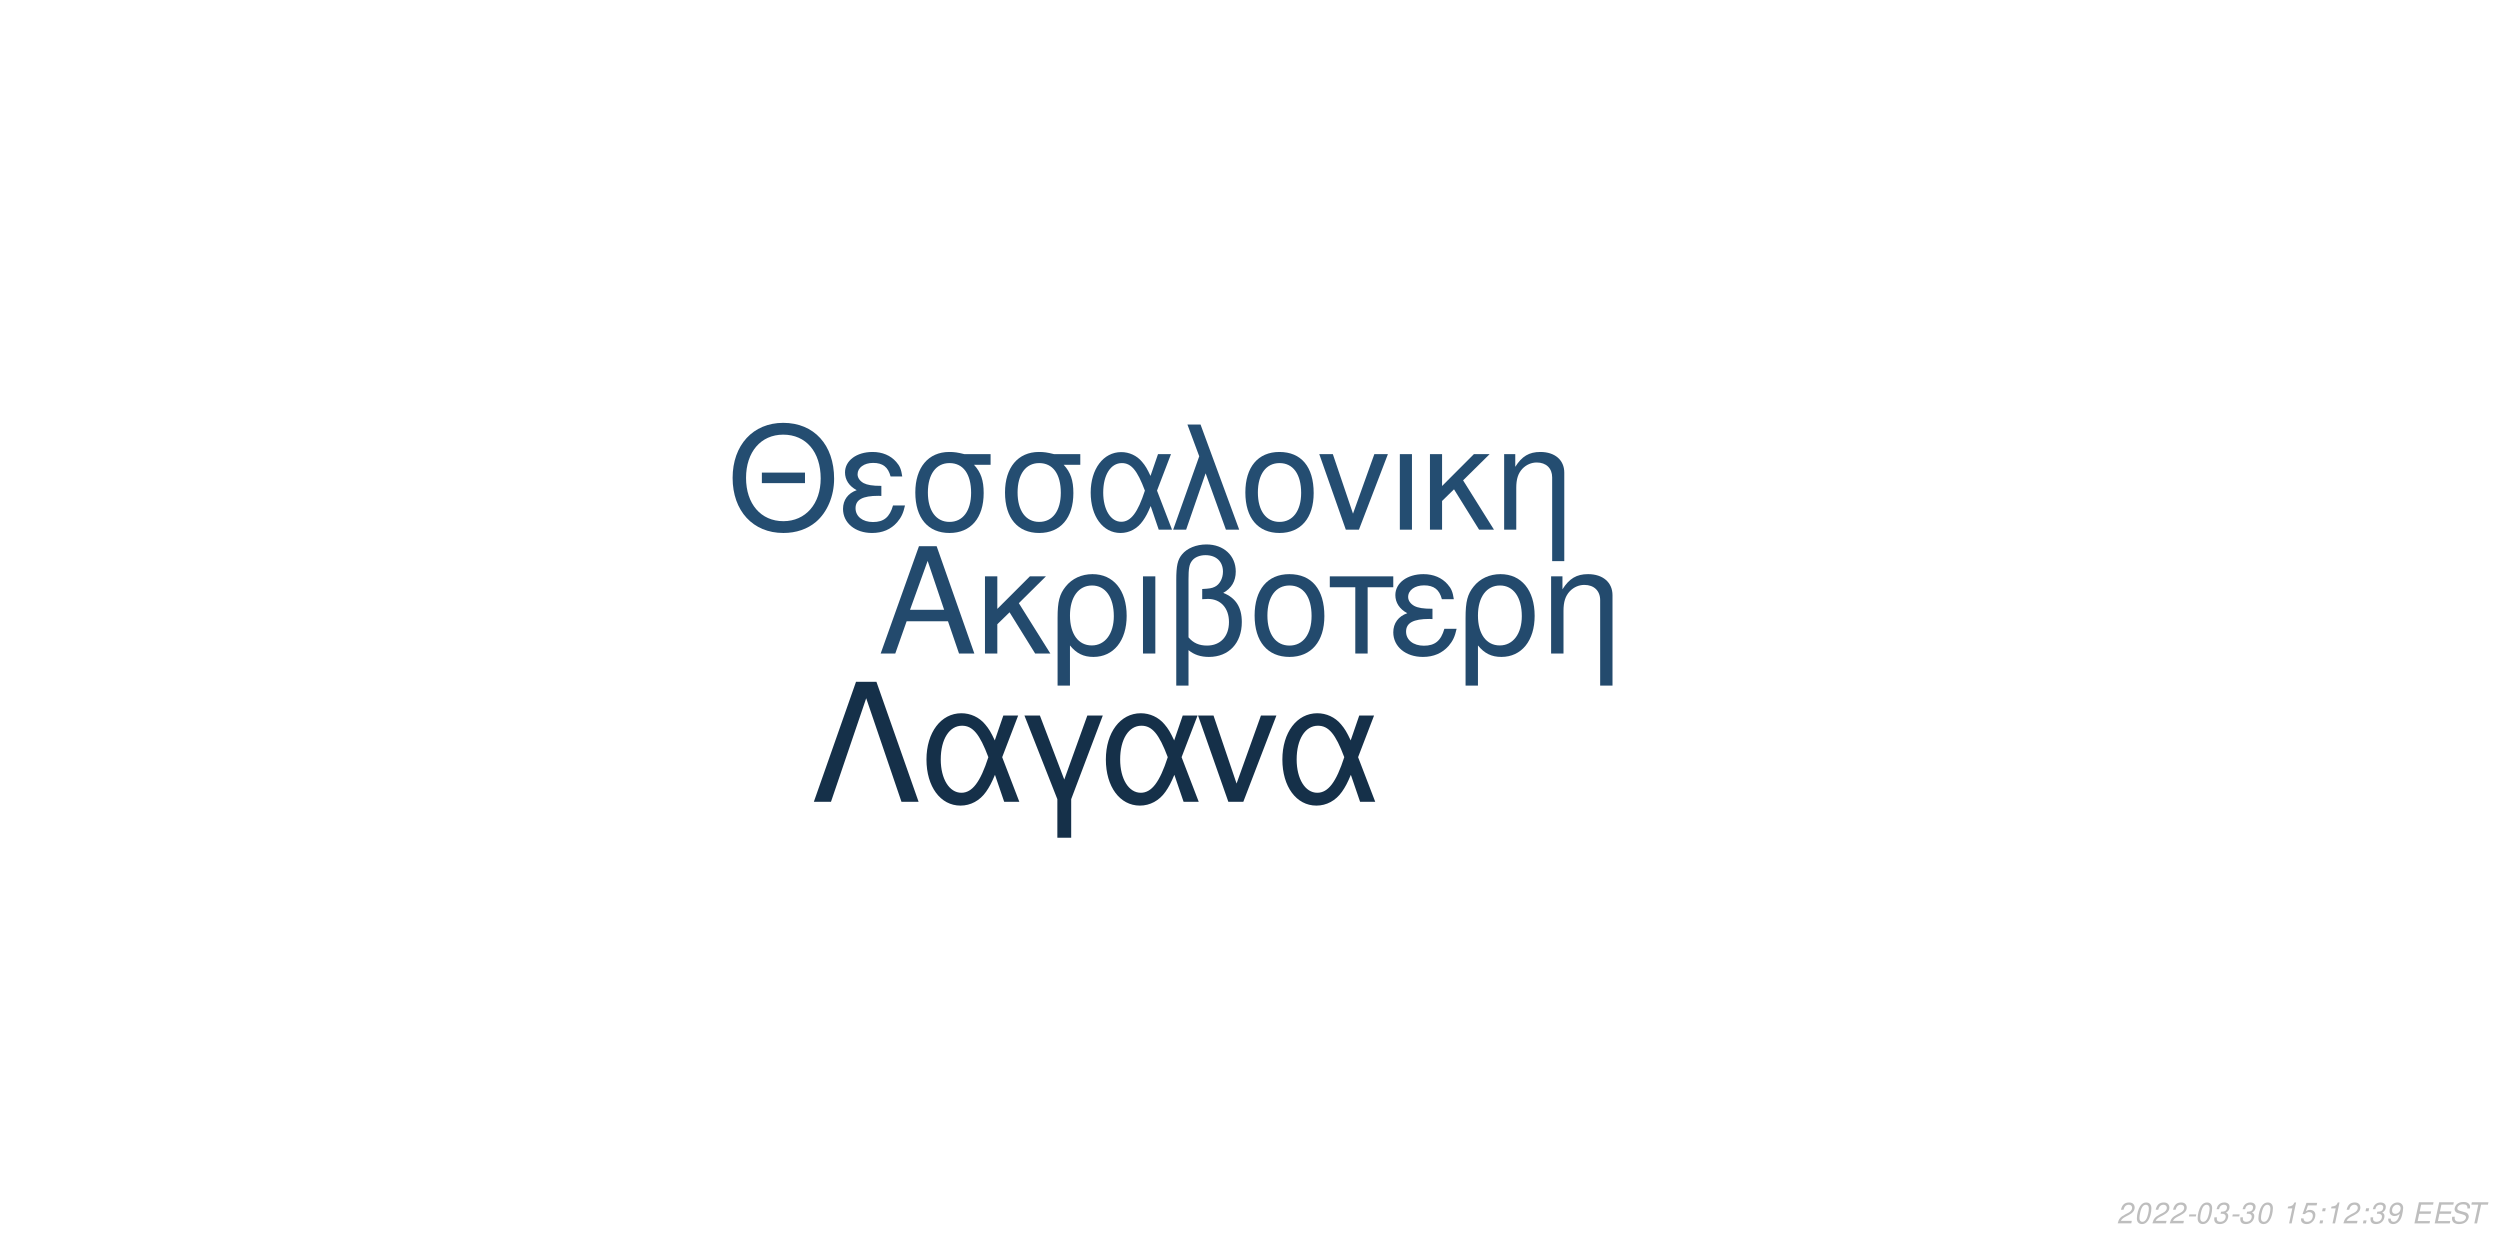
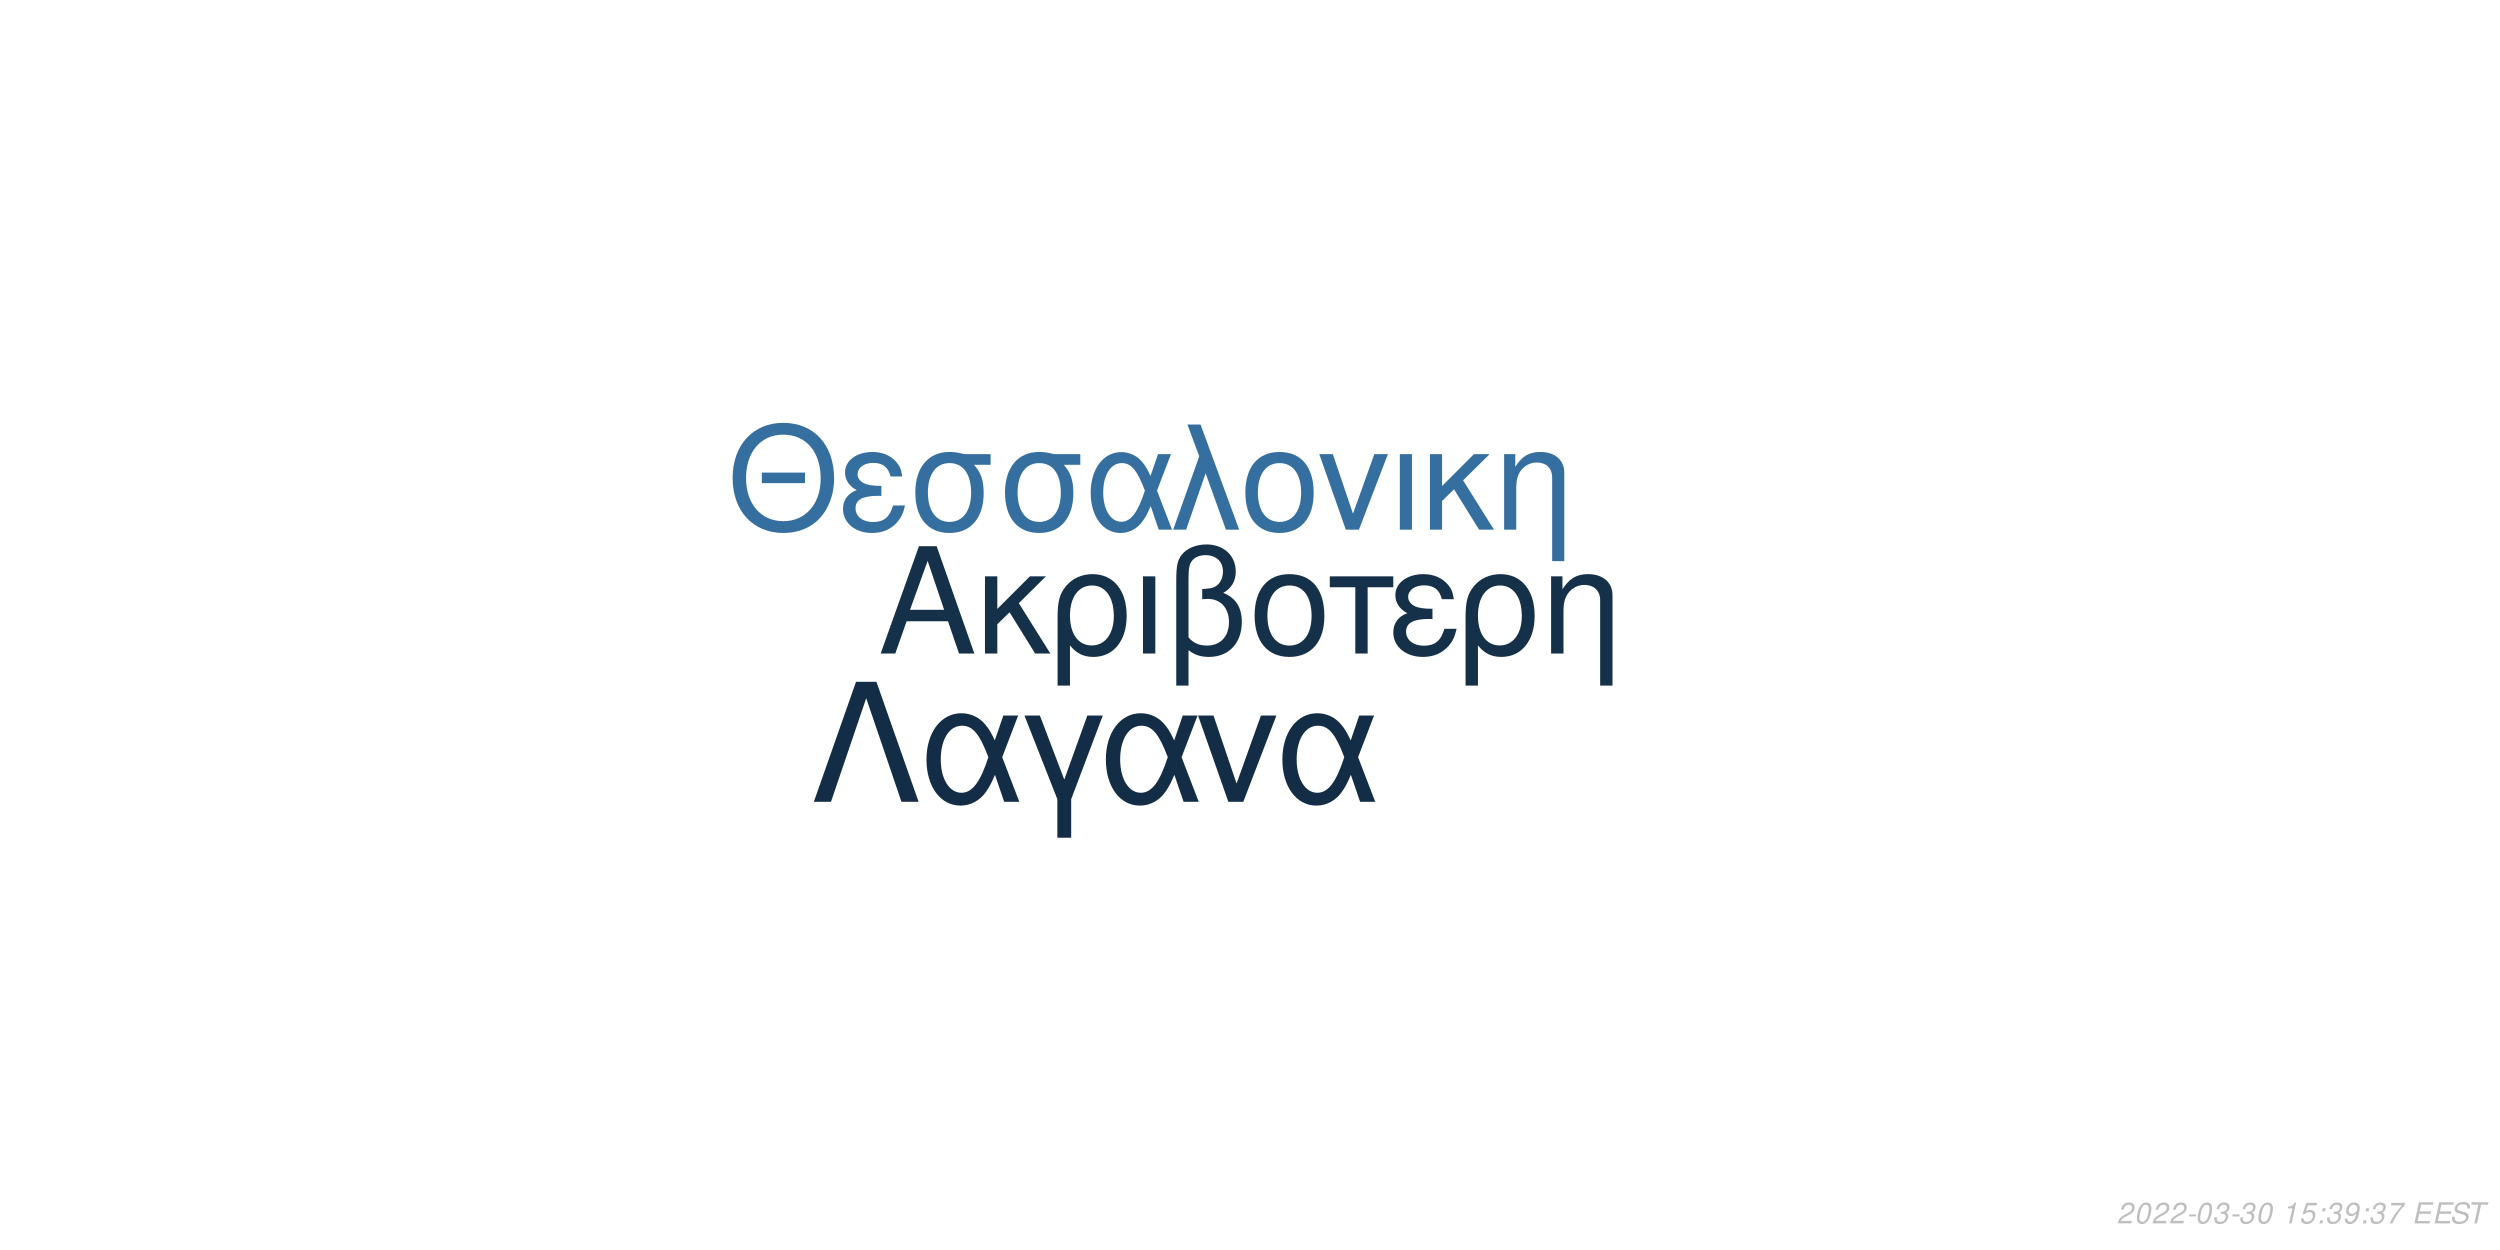
<svg xmlns="http://www.w3.org/2000/svg" xmlns:xlink="http://www.w3.org/1999/xlink" width="864pt" height="432pt" viewBox="0 0 864 432" version="1.1">
  <defs>
    <g>
      <symbol overflow="visible" id="glyph0-0">
        <path style="stroke:none;" d="" />
      </symbol>
      <symbol overflow="visible" id="glyph0-1">
        <path style="stroke:none;" d="M 24.125 -11.141 L 27.938 0 L 33.234 0 L 20.203 -37.094 L 14.094 -37.094 L 0.859 0 L 5.906 0 L 9.828 -11.141 Z M 22.797 -15.109 L 11 -15.109 L 17.094 -32.016 Z M 22.797 -15.109 " />
      </symbol>
      <symbol overflow="visible" id="glyph0-2">
        <path style="stroke:none;" d="M 7.172 -15.422 L 7.172 -26.672 L 2.906 -26.672 L 2.906 0 L 7.172 0 L 7.172 -10.125 L 11.406 -14.25 L 20.25 0 L 25.5 0 L 14.609 -17.406 L 23.969 -26.672 L 18.422 -26.672 Z M 7.172 -15.422 " />
      </symbol>
      <symbol overflow="visible" id="glyph0-3">
        <path style="stroke:none;" d="M 3 11.094 L 7.281 11.094 L 7.281 -2.797 C 9.516 -0.047 11.953 1.172 15.375 1.172 C 22.344 1.172 26.875 -4.422 26.875 -13.031 C 26.875 -21.891 22.297 -27.438 15.062 -27.438 C 11.297 -27.438 7.984 -25.906 5.797 -23.156 C 3.672 -20.516 3 -17.969 3 -12.359 Z M 14.906 -23.516 C 19.547 -23.516 22.438 -19.438 22.438 -12.922 C 22.438 -6.812 19.391 -2.797 14.812 -2.797 C 10.172 -2.797 7.281 -6.766 7.281 -13.125 C 7.281 -19.484 10.234 -23.516 14.906 -23.516 Z M 14.906 -23.516 " />
      </symbol>
      <symbol overflow="visible" id="glyph0-4">
        <path style="stroke:none;" d="M 3.516 0 L 7.781 0 L 7.781 -26.672 L 3.516 -26.672 Z M 3.516 0 " />
      </symbol>
      <symbol overflow="visible" id="glyph0-5">
        <path style="stroke:none;" d="M 4.016 11.094 L 8.25 11.094 L 8.25 -1.172 C 10.172 0.406 12.422 1.172 15.312 1.172 C 22.188 1.172 26.672 -3.609 26.672 -10.891 C 26.672 -15.984 24.578 -19.234 20.25 -20.969 C 23.109 -22.547 24.578 -25.031 24.578 -28.344 C 24.578 -33.844 20.406 -37.703 14.453 -37.703 C 10.938 -37.703 7.734 -36.391 6 -34.25 C 4.484 -32.422 4.016 -30.328 4.016 -25.391 Z M 8.25 -25.656 C 8.25 -29.359 8.5 -30.844 9.469 -32.062 C 10.375 -33.281 12.156 -34 14.094 -34 C 17.812 -34 20.156 -31.812 20.156 -28.297 C 20.156 -25.953 18.984 -23.812 17.297 -23.047 C 16.281 -22.547 15.469 -22.438 12.984 -22.297 L 12.984 -18.781 C 13.734 -18.828 14.344 -18.875 14.969 -18.875 C 19.344 -18.875 22.234 -15.719 22.234 -10.891 C 22.234 -5.906 19.281 -2.75 14.656 -2.75 C 11.953 -2.75 9.922 -3.609 8.25 -5.594 Z M 8.25 -25.656 " />
      </symbol>
      <symbol overflow="visible" id="glyph0-6">
        <path style="stroke:none;" d="M 14.094 -27.438 C 6.562 -27.438 2.094 -22.094 2.094 -13.125 C 2.094 -4.125 6.562 1.172 14.141 1.172 C 21.672 1.172 26.203 -4.172 26.203 -12.922 C 26.203 -22.188 21.828 -27.438 14.094 -27.438 Z M 14.141 -23.516 C 18.938 -23.516 21.781 -19.594 21.781 -12.984 C 21.781 -6.672 18.828 -2.75 14.141 -2.75 C 9.422 -2.75 6.516 -6.672 6.516 -13.125 C 6.516 -19.594 9.422 -23.516 14.141 -23.516 Z M 14.141 -23.516 " />
      </symbol>
      <symbol overflow="visible" id="glyph0-7">
        <path style="stroke:none;" d="M 7.891 0 L 12.156 0 L 12.156 -22.906 L 21.016 -22.906 L 21.016 -26.672 L -0.922 -26.672 L -0.922 -22.906 L 7.891 -22.906 Z M 7.891 0 " />
      </symbol>
      <symbol overflow="visible" id="glyph0-8">
        <path style="stroke:none;" d="M 14.562 -15.469 C 11.344 -15.469 9.562 -15.781 8.297 -16.438 C 6.922 -17.203 6.156 -18.328 6.156 -19.547 C 6.156 -21.891 8.453 -23.562 11.656 -23.562 C 15.062 -23.562 16.953 -22.094 17.812 -18.781 L 21.938 -18.781 C 21.578 -21.266 21.062 -22.5 19.797 -23.922 C 17.812 -26.203 14.906 -27.438 11.453 -27.438 C 5.797 -27.438 1.734 -24.375 1.734 -20.203 C 1.734 -17.609 3.156 -15.375 5.859 -13.938 C 2.797 -12.875 1.016 -10.484 1.016 -7.328 C 1.016 -2.391 5.297 1.172 11.25 1.172 C 14.969 1.172 17.906 -0.109 20.156 -2.641 C 21.578 -4.328 22.297 -5.797 22.906 -8.547 L 18.672 -8.547 C 17.5 -4.422 15.422 -2.703 11.609 -2.703 C 7.938 -2.703 5.438 -4.688 5.438 -7.578 C 5.438 -10.578 7.938 -11.953 13.484 -11.953 C 13.641 -11.953 14.094 -11.953 14.562 -11.906 Z M 14.562 -15.469 " />
      </symbol>
      <symbol overflow="visible" id="glyph0-9">
        <path style="stroke:none;" d="M 3.562 -26.672 L 3.562 0 L 7.844 0 L 7.844 -14.703 C 7.844 -17.906 8.5 -19.891 10.031 -21.531 C 11.406 -22.953 13.188 -23.719 15.062 -23.719 C 18.375 -23.719 20.516 -21.672 20.516 -18.469 L 20.516 11.094 L 24.781 11.094 L 24.781 -20.156 C 24.781 -24.578 21.469 -27.438 16.328 -27.438 C 12.359 -27.438 9.828 -25.906 7.484 -22.188 L 7.484 -26.672 Z M 3.562 -26.672 " />
      </symbol>
      <symbol overflow="visible" id="glyph1-0">
        <path style="stroke:none;" d="" />
      </symbol>
      <symbol overflow="visible" id="glyph1-1">
        <path style="stroke:none;" d="M 26.859 -19.734 L 11.953 -19.734 L 11.953 -16.094 L 26.859 -16.094 Z M 19.328 -36.922 C 8.922 -36.922 1.844 -29.25 1.844 -17.891 C 1.844 -6.484 8.875 1.141 19.391 1.141 C 23.812 1.141 27.703 -0.203 30.641 -2.688 C 34.578 -6.031 36.922 -11.656 36.922 -17.594 C 36.922 -29.297 30 -36.922 19.328 -36.922 Z M 19.328 -32.844 C 27.203 -32.844 32.281 -26.906 32.281 -17.688 C 32.281 -8.922 27.062 -2.938 19.391 -2.938 C 11.609 -2.938 6.484 -8.922 6.484 -17.891 C 6.484 -26.859 11.609 -32.844 19.328 -32.844 Z M 19.328 -32.844 " />
      </symbol>
      <symbol overflow="visible" id="glyph1-2">
        <path style="stroke:none;" d="M 14.25 -15.141 C 11.109 -15.141 9.375 -15.453 8.125 -16.094 C 6.781 -16.844 6.031 -17.938 6.031 -19.141 C 6.031 -21.422 8.266 -23.078 11.406 -23.078 C 14.75 -23.078 16.594 -21.625 17.438 -18.391 L 21.469 -18.391 C 21.125 -20.828 20.625 -22.031 19.391 -23.422 C 17.438 -25.656 14.594 -26.859 11.219 -26.859 C 5.688 -26.859 1.688 -23.875 1.688 -19.781 C 1.688 -17.234 3.094 -15.047 5.734 -13.656 C 2.734 -12.609 1 -10.266 1 -7.172 C 1 -2.344 5.188 1.141 11.016 1.141 C 14.656 1.141 17.547 -0.094 19.734 -2.594 C 21.125 -4.234 21.828 -5.688 22.422 -8.375 L 18.281 -8.375 C 17.141 -4.328 15.094 -2.641 11.359 -2.641 C 7.766 -2.641 5.328 -4.578 5.328 -7.422 C 5.328 -10.359 7.766 -11.703 13.203 -11.703 C 13.359 -11.703 13.797 -11.703 14.25 -11.656 Z M 14.25 -15.141 " />
      </symbol>
      <symbol overflow="visible" id="glyph1-3">
        <path style="stroke:none;" d="M 29 -26.109 L 19.938 -26.109 C 17.594 -26.703 16.438 -26.859 14.703 -26.859 C 7.469 -26.859 2.984 -21.469 2.984 -12.859 C 2.984 -4.031 7.375 1.141 14.797 1.141 C 22.172 1.141 26.609 -4.078 26.609 -12.656 C 26.609 -17.047 25.656 -19.828 23.266 -22.422 L 29 -22.422 Z M 14.797 -23.016 C 19.531 -23.016 22.266 -19.234 22.266 -12.75 C 22.266 -6.531 19.438 -2.688 14.797 -2.688 C 10.172 -2.688 7.328 -6.531 7.328 -12.859 C 7.328 -19.188 10.172 -23.016 14.797 -23.016 Z M 14.797 -23.016 " />
      </symbol>
      <symbol overflow="visible" id="glyph1-4">
        <path style="stroke:none;" d="M 29.344 -26.109 L 24.859 -26.109 L 22.266 -18.578 C 21.125 -21.031 20.484 -22.125 19.328 -23.469 C 17.547 -25.609 14.906 -26.812 12.156 -26.812 C 5.984 -26.812 1.594 -20.984 1.594 -12.812 C 1.594 -4.578 5.828 1.141 11.906 1.141 C 14.953 1.141 17.734 -0.344 19.625 -3.047 C 20.672 -4.531 21.281 -5.688 22.328 -8.172 L 25.109 0 L 29.703 0 L 24.516 -13.5 Z M 20.328 -13.5 C 17.891 -5.922 15.453 -2.734 12.156 -2.734 C 8.516 -2.734 5.922 -6.922 5.922 -12.812 C 5.922 -18.938 8.516 -23.016 12.359 -23.016 C 15.594 -23.016 17.688 -20.531 20.328 -13.5 Z M 20.328 -13.5 " />
      </symbol>
      <symbol overflow="visible" id="glyph1-5">
        <path style="stroke:none;" d="M 1.094 0 L 5.578 0 L 12.312 -19.484 L 19.328 0 L 23.922 0 L 10.562 -36.328 L 6.031 -36.328 L 10.109 -25.359 Z M 1.094 0 " />
      </symbol>
      <symbol overflow="visible" id="glyph1-6">
        <path style="stroke:none;" d="M 13.797 -26.859 C 6.422 -26.859 2.047 -21.625 2.047 -12.859 C 2.047 -4.031 6.422 1.141 13.859 1.141 C 21.234 1.141 25.656 -4.078 25.656 -12.656 C 25.656 -21.719 21.375 -26.859 13.797 -26.859 Z M 13.859 -23.016 C 18.531 -23.016 21.328 -19.188 21.328 -12.703 C 21.328 -6.531 18.438 -2.688 13.859 -2.688 C 9.219 -2.688 6.375 -6.531 6.375 -12.859 C 6.375 -19.188 9.219 -23.016 13.859 -23.016 Z M 13.859 -23.016 " />
      </symbol>
      <symbol overflow="visible" id="glyph1-7">
        <path style="stroke:none;" d="M 14.297 0 L 24.312 -26.109 L 19.625 -26.109 L 12.25 -5.531 L 5.281 -26.109 L 0.594 -26.109 L 9.766 0 Z M 14.297 0 " />
      </symbol>
      <symbol overflow="visible" id="glyph1-8">
        <path style="stroke:none;" d="M 3.438 0 L 7.625 0 L 7.625 -26.109 L 3.438 -26.109 Z M 3.438 0 " />
      </symbol>
      <symbol overflow="visible" id="glyph1-9">
        <path style="stroke:none;" d="M 7.031 -15.094 L 7.031 -26.109 L 2.844 -26.109 L 2.844 0 L 7.031 0 L 7.031 -9.922 L 11.156 -13.953 L 19.828 0 L 24.969 0 L 14.297 -17.047 L 23.469 -26.109 L 18.031 -26.109 Z M 7.031 -15.094 " />
      </symbol>
      <symbol overflow="visible" id="glyph1-10">
        <path style="stroke:none;" d="M 3.484 -26.109 L 3.484 0 L 7.672 0 L 7.672 -14.406 C 7.672 -17.547 8.328 -19.484 9.812 -21.078 C 11.156 -22.469 12.906 -23.219 14.75 -23.219 C 17.984 -23.219 20.078 -21.234 20.078 -18.094 L 20.078 10.859 L 24.266 10.859 L 24.266 -19.734 C 24.266 -24.062 21.031 -26.859 16 -26.859 C 12.109 -26.859 9.609 -25.359 7.328 -21.719 L 7.328 -26.109 Z M 3.484 -26.109 " />
      </symbol>
      <symbol overflow="visible" id="glyph2-0">
        <path style="stroke:none;" d="" />
      </symbol>
      <symbol overflow="visible" id="glyph2-1">
        <path style="stroke:none;" d="M 22.531 -41.484 L 15.484 -41.484 L 0.906 0 L 6.828 0 L 19 -35.797 L 31.188 0 L 37.109 0 Z M 22.531 -41.484 " />
      </symbol>
      <symbol overflow="visible" id="glyph2-2">
        <path style="stroke:none;" d="M 33.516 -29.812 L 28.391 -29.812 L 25.438 -21.219 C 24.125 -24.016 23.391 -25.266 22.078 -26.797 C 20.031 -29.25 17.016 -30.609 13.891 -30.609 C 6.828 -30.609 1.828 -23.953 1.828 -14.625 C 1.828 -5.234 6.656 1.312 13.594 1.312 C 17.078 1.312 20.266 -0.391 22.422 -3.469 C 23.609 -5.172 24.297 -6.484 25.5 -9.328 L 28.688 0 L 33.922 0 L 28 -15.422 Z M 23.219 -15.422 C 20.422 -6.766 17.641 -3.125 13.891 -3.125 C 9.734 -3.125 6.766 -7.906 6.766 -14.625 C 6.766 -21.625 9.734 -26.297 14.109 -26.297 C 17.812 -26.297 20.203 -23.453 23.219 -15.422 Z M 23.219 -15.422 " />
      </symbol>
      <symbol overflow="visible" id="glyph2-3">
        <path style="stroke:none;" d="M 12.062 12.406 L 16.844 12.406 L 16.844 -0.906 L 27.766 -29.812 L 22.422 -29.812 L 14.453 -7.688 L 6.031 -29.812 L 0.688 -29.812 L 12.062 -0.906 Z M 12.062 12.406 " />
      </symbol>
      <symbol overflow="visible" id="glyph2-4">
        <path style="stroke:none;" d="M 16.328 0 L 27.766 -29.812 L 22.422 -29.812 L 14 -6.312 L 6.031 -29.812 L 0.688 -29.812 L 11.156 0 Z M 16.328 0 " />
      </symbol>
      <symbol overflow="visible" id="glyph3-0">
        <path style="stroke:none;" d="" />
      </symbol>
      <symbol overflow="visible" id="glyph3-1">
        <path style="stroke:none;" d="M 5.234 -0.875 L 1.469 -0.875 C 1.641 -1.375 2.203 -1.891 3.109 -2.344 L 4.234 -2.938 C 5.562 -3.625 6.219 -4.469 6.219 -5.484 C 6.219 -5.938 6.062 -6.359 5.797 -6.656 C 5.469 -7.047 4.984 -7.234 4.312 -7.234 C 2.766 -7.234 1.891 -6.453 1.484 -4.734 L 2.375 -4.734 C 2.484 -5.188 2.609 -5.484 2.797 -5.75 C 3.094 -6.203 3.609 -6.453 4.188 -6.453 C 4.891 -6.453 5.344 -6.031 5.344 -5.375 C 5.344 -4.703 4.859 -4.094 4.016 -3.656 L 2.984 -3.125 C 1.234 -2.188 0.797 -1.656 0.344 -0.016 L 5.047 -0.016 Z M 5.234 -0.875 " />
      </symbol>
      <symbol overflow="visible" id="glyph3-2">
        <path style="stroke:none;" d="M 4.203 -7.234 C 3.375 -7.234 2.688 -6.812 2.125 -5.984 C 1.484 -5.047 0.984 -3.188 0.984 -1.734 C 0.984 -1.109 1.172 -0.562 1.484 -0.266 C 1.797 0.047 2.281 0.234 2.766 0.234 C 3.625 0.234 4.281 -0.156 4.859 -1.016 C 5.516 -1.953 6 -3.797 6 -5.266 C 6 -6.5 5.328 -7.234 4.203 -7.234 Z M 4.094 -6.453 C 4.734 -6.453 5.125 -5.984 5.125 -5.156 C 5.125 -4.203 4.781 -2.625 4.406 -1.812 C 3.984 -0.938 3.516 -0.547 2.875 -0.547 C 2.25 -0.547 1.875 -1.031 1.875 -1.828 C 1.875 -2.797 2.203 -4.344 2.594 -5.203 C 2.984 -6.047 3.453 -6.453 4.094 -6.453 Z M 4.094 -6.453 " />
      </symbol>
      <symbol overflow="visible" id="glyph3-3">
        <path style="stroke:none;" d="M 3.516 -3.125 L 1.125 -3.125 L 0.969 -2.406 L 3.359 -2.406 Z M 3.516 -3.125 " />
      </symbol>
      <symbol overflow="visible" id="glyph3-4">
        <path style="stroke:none;" d="M 2.922 -3.312 C 3.125 -3.344 3.234 -3.344 3.375 -3.344 C 4.203 -3.344 4.688 -3 4.688 -2.406 C 4.688 -1.312 3.906 -0.547 2.781 -0.547 C 2.047 -0.547 1.594 -0.938 1.594 -1.562 C 1.594 -1.719 1.609 -1.844 1.656 -2.094 L 0.766 -2.094 C 0.734 -1.797 0.719 -1.641 0.719 -1.469 C 0.719 -0.375 1.406 0.234 2.641 0.234 C 3.547 0.234 4.297 -0.078 4.812 -0.656 C 5.266 -1.156 5.562 -1.875 5.562 -2.547 C 5.562 -3.125 5.344 -3.453 4.797 -3.734 C 5.641 -4.234 6.016 -4.844 6.016 -5.734 C 6.016 -6.656 5.312 -7.234 4.203 -7.234 C 3.375 -7.234 2.672 -6.938 2.188 -6.375 C 1.891 -6.031 1.703 -5.641 1.516 -4.906 L 2.391 -4.906 C 2.5 -5.359 2.594 -5.594 2.734 -5.812 C 3.047 -6.234 3.516 -6.453 4.078 -6.453 C 4.734 -6.453 5.141 -6.125 5.141 -5.578 C 5.141 -5.188 5.016 -4.797 4.797 -4.547 C 4.516 -4.234 4 -4.062 3.266 -4.062 L 3.078 -4.062 Z M 2.922 -3.312 " />
      </symbol>
      <symbol overflow="visible" id="glyph3-5">
        <path style="stroke:none;" d="" />
      </symbol>
      <symbol overflow="visible" id="glyph3-6">
        <path style="stroke:none;" d="M 3.703 -5.188 L 2.594 0 L 3.469 0 L 5.016 -7.234 L 4.438 -7.234 C 3.906 -6.156 3.688 -6.016 2.234 -5.812 L 2.109 -5.188 Z M 3.703 -5.188 " />
      </symbol>
      <symbol overflow="visible" id="glyph3-7">
        <path style="stroke:none;" d="M 6.297 -7.094 L 2.594 -7.094 L 1.234 -3.234 L 2.047 -3.234 C 2.656 -3.766 2.938 -3.906 3.531 -3.906 C 4.328 -3.906 4.797 -3.453 4.797 -2.688 C 4.797 -1.438 3.969 -0.547 2.828 -0.547 C 2.031 -0.547 1.609 -0.938 1.578 -1.734 L 0.703 -1.734 L 0.703 -1.516 C 0.703 -0.938 0.844 -0.547 1.188 -0.266 C 1.562 0.062 2.078 0.234 2.703 0.234 C 3.656 0.234 4.391 -0.156 4.984 -0.922 C 5.422 -1.5 5.672 -2.234 5.672 -2.953 C 5.672 -4 4.938 -4.672 3.812 -4.672 C 3.328 -4.672 2.906 -4.547 2.406 -4.234 L 3.109 -6.219 L 6.109 -6.219 Z M 6.297 -7.094 " />
      </symbol>
      <symbol overflow="visible" id="glyph3-8">
        <path style="stroke:none;" d="M 2.359 -1.031 L 1.312 -1.031 L 1.094 0 L 2.141 0 Z M 3.266 -5.234 L 2.219 -5.234 L 2 -4.203 L 3.047 -4.203 Z M 3.266 -5.234 " />
      </symbol>
      <symbol overflow="visible" id="glyph3-9">
        <path style="stroke:none;" d="M 0.844 -1.656 C 0.844 -1.547 0.844 -1.438 0.844 -1.375 C 0.844 -0.406 1.531 0.234 2.578 0.234 C 3.203 0.234 3.766 0.016 4.297 -0.438 C 4.938 -1 5.312 -1.656 5.594 -2.719 C 5.844 -3.672 6.016 -4.766 6.016 -5.375 C 6.016 -5.844 5.844 -6.328 5.547 -6.656 C 5.203 -7.031 4.703 -7.234 4.062 -7.234 C 2.516 -7.234 1.297 -5.938 1.297 -4.266 C 1.297 -3.203 1.984 -2.547 3.047 -2.547 C 3.484 -2.547 3.953 -2.672 4.281 -2.891 C 4.406 -2.984 4.547 -3.078 4.828 -3.344 C 4.438 -1.484 3.703 -0.547 2.703 -0.547 C 2.109 -0.547 1.719 -0.938 1.719 -1.547 L 1.719 -1.656 Z M 3.953 -6.453 C 4.625 -6.453 5.141 -5.953 5.141 -5.281 C 5.141 -4.188 4.312 -3.312 3.297 -3.312 C 2.594 -3.312 2.172 -3.734 2.172 -4.453 C 2.172 -5.562 2.984 -6.453 3.953 -6.453 Z M 3.953 -6.453 " />
      </symbol>
      <symbol overflow="visible" id="glyph3-10">
+         <path style="stroke:none;" d="M 6.703 -7.094 L 1.953 -7.094 L 1.766 -6.219 L 5.594 -6.219 C 3.344 -3.688 2.266 -2.109 1.375 0 L 2.344 0 C 3.031 -1.906 4.828 -4.594 6.547 -6.281 Z M 6.703 -7.094 " />
+       </symbol>
+       <symbol overflow="visible" id="glyph3-11">
        <path style="stroke:none;" d="M 2.547 -3.312 L 6.5 -3.312 L 6.688 -4.141 L 2.719 -4.141 L 3.219 -6.469 L 7.344 -6.469 L 7.516 -7.297 L 2.453 -7.297 L 0.906 0 L 6.125 0 L 6.297 -0.812 L 2.016 -0.812 Z M 2.547 -3.312 " />
      </symbol>
-       <symbol overflow="visible" id="glyph3-11">
+       <symbol overflow="visible" id="glyph3-12">
        <path style="stroke:none;" d="M 7.062 -5.156 C 7.125 -5.438 7.141 -5.562 7.141 -5.703 C 7.141 -6.156 6.938 -6.594 6.594 -6.891 C 6.188 -7.25 5.656 -7.406 4.875 -7.406 C 3.844 -7.406 3.047 -7.125 2.5 -6.562 C 2.094 -6.141 1.781 -5.438 1.781 -4.922 C 1.781 -4.297 2.219 -3.766 2.891 -3.562 L 4.594 -3.094 C 5.406 -2.859 5.734 -2.578 5.734 -2.094 C 5.734 -1.781 5.547 -1.406 5.266 -1.141 C 4.844 -0.766 4.266 -0.578 3.453 -0.578 C 2.328 -0.578 1.812 -0.984 1.812 -1.906 C 1.812 -2.047 1.812 -2.125 1.844 -2.312 L 0.984 -2.312 C 0.906 -2.062 0.891 -1.906 0.891 -1.688 C 0.891 -0.484 1.797 0.234 3.297 0.234 C 4.359 0.234 5.234 -0.062 5.812 -0.609 C 6.344 -1.078 6.688 -1.797 6.688 -2.375 C 6.688 -2.641 6.609 -2.906 6.453 -3.156 C 6.234 -3.5 5.938 -3.703 5.469 -3.828 L 3.75 -4.312 C 2.984 -4.547 2.734 -4.734 2.734 -5.188 C 2.734 -5.547 2.875 -5.844 3.188 -6.109 C 3.547 -6.438 4.031 -6.594 4.703 -6.594 C 5.266 -6.594 5.688 -6.484 5.906 -6.297 C 6.094 -6.125 6.219 -5.797 6.219 -5.516 C 6.219 -5.422 6.203 -5.344 6.188 -5.156 Z M 7.062 -5.156 " />
      </symbol>
-       <symbol overflow="visible" id="glyph3-12">
+       <symbol overflow="visible" id="glyph3-13">
        <path style="stroke:none;" d="M 4.938 -6.469 L 7.312 -6.469 L 7.484 -7.297 L 1.75 -7.297 L 1.578 -6.469 L 3.984 -6.469 L 2.609 0 L 3.547 0 Z M 4.938 -6.469 " />
      </symbol>
    </g>
  </defs>
  <g id="surface1">
    <rect x="0" y="0" width="864" height="432" style="fill:rgb(100%,100%,100%);fill-opacity:1;stroke:none;" />
-     <g style="fill:rgb(13.725%,29.02%,42.745%);fill-opacity:1;">
+     <g style="fill:rgb(8.235%,18.824%,28.627%);fill-opacity:1;">
      <use xlink:href="#glyph0-1" x="303.5" y="225.861" />
      <use xlink:href="#glyph0-2" x="337.5" y="225.861" />
      <use xlink:href="#glyph0-3" x="362.5" y="225.861" />
      <use xlink:href="#glyph0-4" x="391.5" y="225.861" />
      <use xlink:href="#glyph0-5" x="402.5" y="225.861" />
      <use xlink:href="#glyph0-6" x="431.5" y="225.861" />
      <use xlink:href="#glyph0-7" x="460.5" y="225.861" />
      <use xlink:href="#glyph0-8" x="480.5" y="225.861" />
      <use xlink:href="#glyph0-3" x="503.5" y="225.861" />
      <use xlink:href="#glyph0-9" x="532.5" y="225.861" />
    </g>
-     <g style="fill:rgb(14.118%,30.196%,44.314%);fill-opacity:1;">
+     <g style="fill:rgb(20.784%,43.529%,62.353%);fill-opacity:1;">
      <use xlink:href="#glyph1-1" x="251.348" y="183.058" />
      <use xlink:href="#glyph1-2" x="290.348" y="183.058" />
      <use xlink:href="#glyph1-3" x="313.348" y="183.058" />
      <use xlink:href="#glyph1-3" x="344.348" y="183.058" />
      <use xlink:href="#glyph1-4" x="375.348" y="183.058" />
      <use xlink:href="#glyph1-5" x="404.348" y="183.058" />
      <use xlink:href="#glyph1-6" x="428.348" y="183.058" />
      <use xlink:href="#glyph1-7" x="455.348" y="183.058" />
      <use xlink:href="#glyph1-8" x="480.348" y="183.058" />
      <use xlink:href="#glyph1-9" x="491.348" y="183.058" />
      <use xlink:href="#glyph1-10" x="516.348" y="183.058" />
    </g>
-     <g style="fill:rgb(8.235%,18.824%,28.627%);fill-opacity:1;">
+     <g style="fill:rgb(7.843%,17.647%,27.451%);fill-opacity:1;">
      <use xlink:href="#glyph2-1" x="280.359" y="277.105" />
      <use xlink:href="#glyph2-2" x="318.359" y="277.105" />
      <use xlink:href="#glyph2-3" x="353.359" y="277.105" />
      <use xlink:href="#glyph2-2" x="380.359" y="277.105" />
      <use xlink:href="#glyph2-4" x="413.359" y="277.105" />
      <use xlink:href="#glyph2-2" x="441.359" y="277.105" />
    </g>
    <g style="fill:rgb(74.51%,74.51%,74.51%);fill-opacity:1;">
      <use xlink:href="#glyph3-1" x="731.52" y="422.81" />
      <use xlink:href="#glyph3-2" x="737.52" y="422.81" />
      <use xlink:href="#glyph3-1" x="743.52" y="422.81" />
      <use xlink:href="#glyph3-1" x="749.52" y="422.81" />
      <use xlink:href="#glyph3-3" x="755.52" y="422.81" />
      <use xlink:href="#glyph3-2" x="758.52" y="422.81" />
      <use xlink:href="#glyph3-4" x="764.52" y="422.81" />
      <use xlink:href="#glyph3-3" x="770.52" y="422.81" />
      <use xlink:href="#glyph3-4" x="773.52" y="422.81" />
      <use xlink:href="#glyph3-2" x="779.52" y="422.81" />
      <use xlink:href="#glyph3-5" x="785.52" y="422.81" />
      <use xlink:href="#glyph3-6" x="788.52" y="422.81" />
      <use xlink:href="#glyph3-7" x="794.52" y="422.81" />
      <use xlink:href="#glyph3-8" x="800.52" y="422.81" />
-       <use xlink:href="#glyph3-6" x="803.52" y="422.81" />
-       <use xlink:href="#glyph3-1" x="809.52" y="422.81" />
+       <use xlink:href="#glyph3-4" x="803.52" y="422.81" />
+       <use xlink:href="#glyph3-9" x="809.52" y="422.81" />
      <use xlink:href="#glyph3-8" x="815.52" y="422.81" />
      <use xlink:href="#glyph3-4" x="818.52" y="422.81" />
-       <use xlink:href="#glyph3-9" x="824.52" y="422.81" />
+       <use xlink:href="#glyph3-10" x="824.52" y="422.81" />
      <use xlink:href="#glyph3-5" x="830.52" y="422.81" />
-       <use xlink:href="#glyph3-10" x="833.52" y="422.81" />
-       <use xlink:href="#glyph3-10" x="840.52" y="422.81" />
-       <use xlink:href="#glyph3-11" x="846.52" y="422.81" />
-       <use xlink:href="#glyph3-12" x="852.52" y="422.81" />
+       <use xlink:href="#glyph3-11" x="833.52" y="422.81" />
+       <use xlink:href="#glyph3-11" x="840.52" y="422.81" />
+       <use xlink:href="#glyph3-12" x="846.52" y="422.81" />
+       <use xlink:href="#glyph3-13" x="852.52" y="422.81" />
    </g>
  </g>
</svg>
